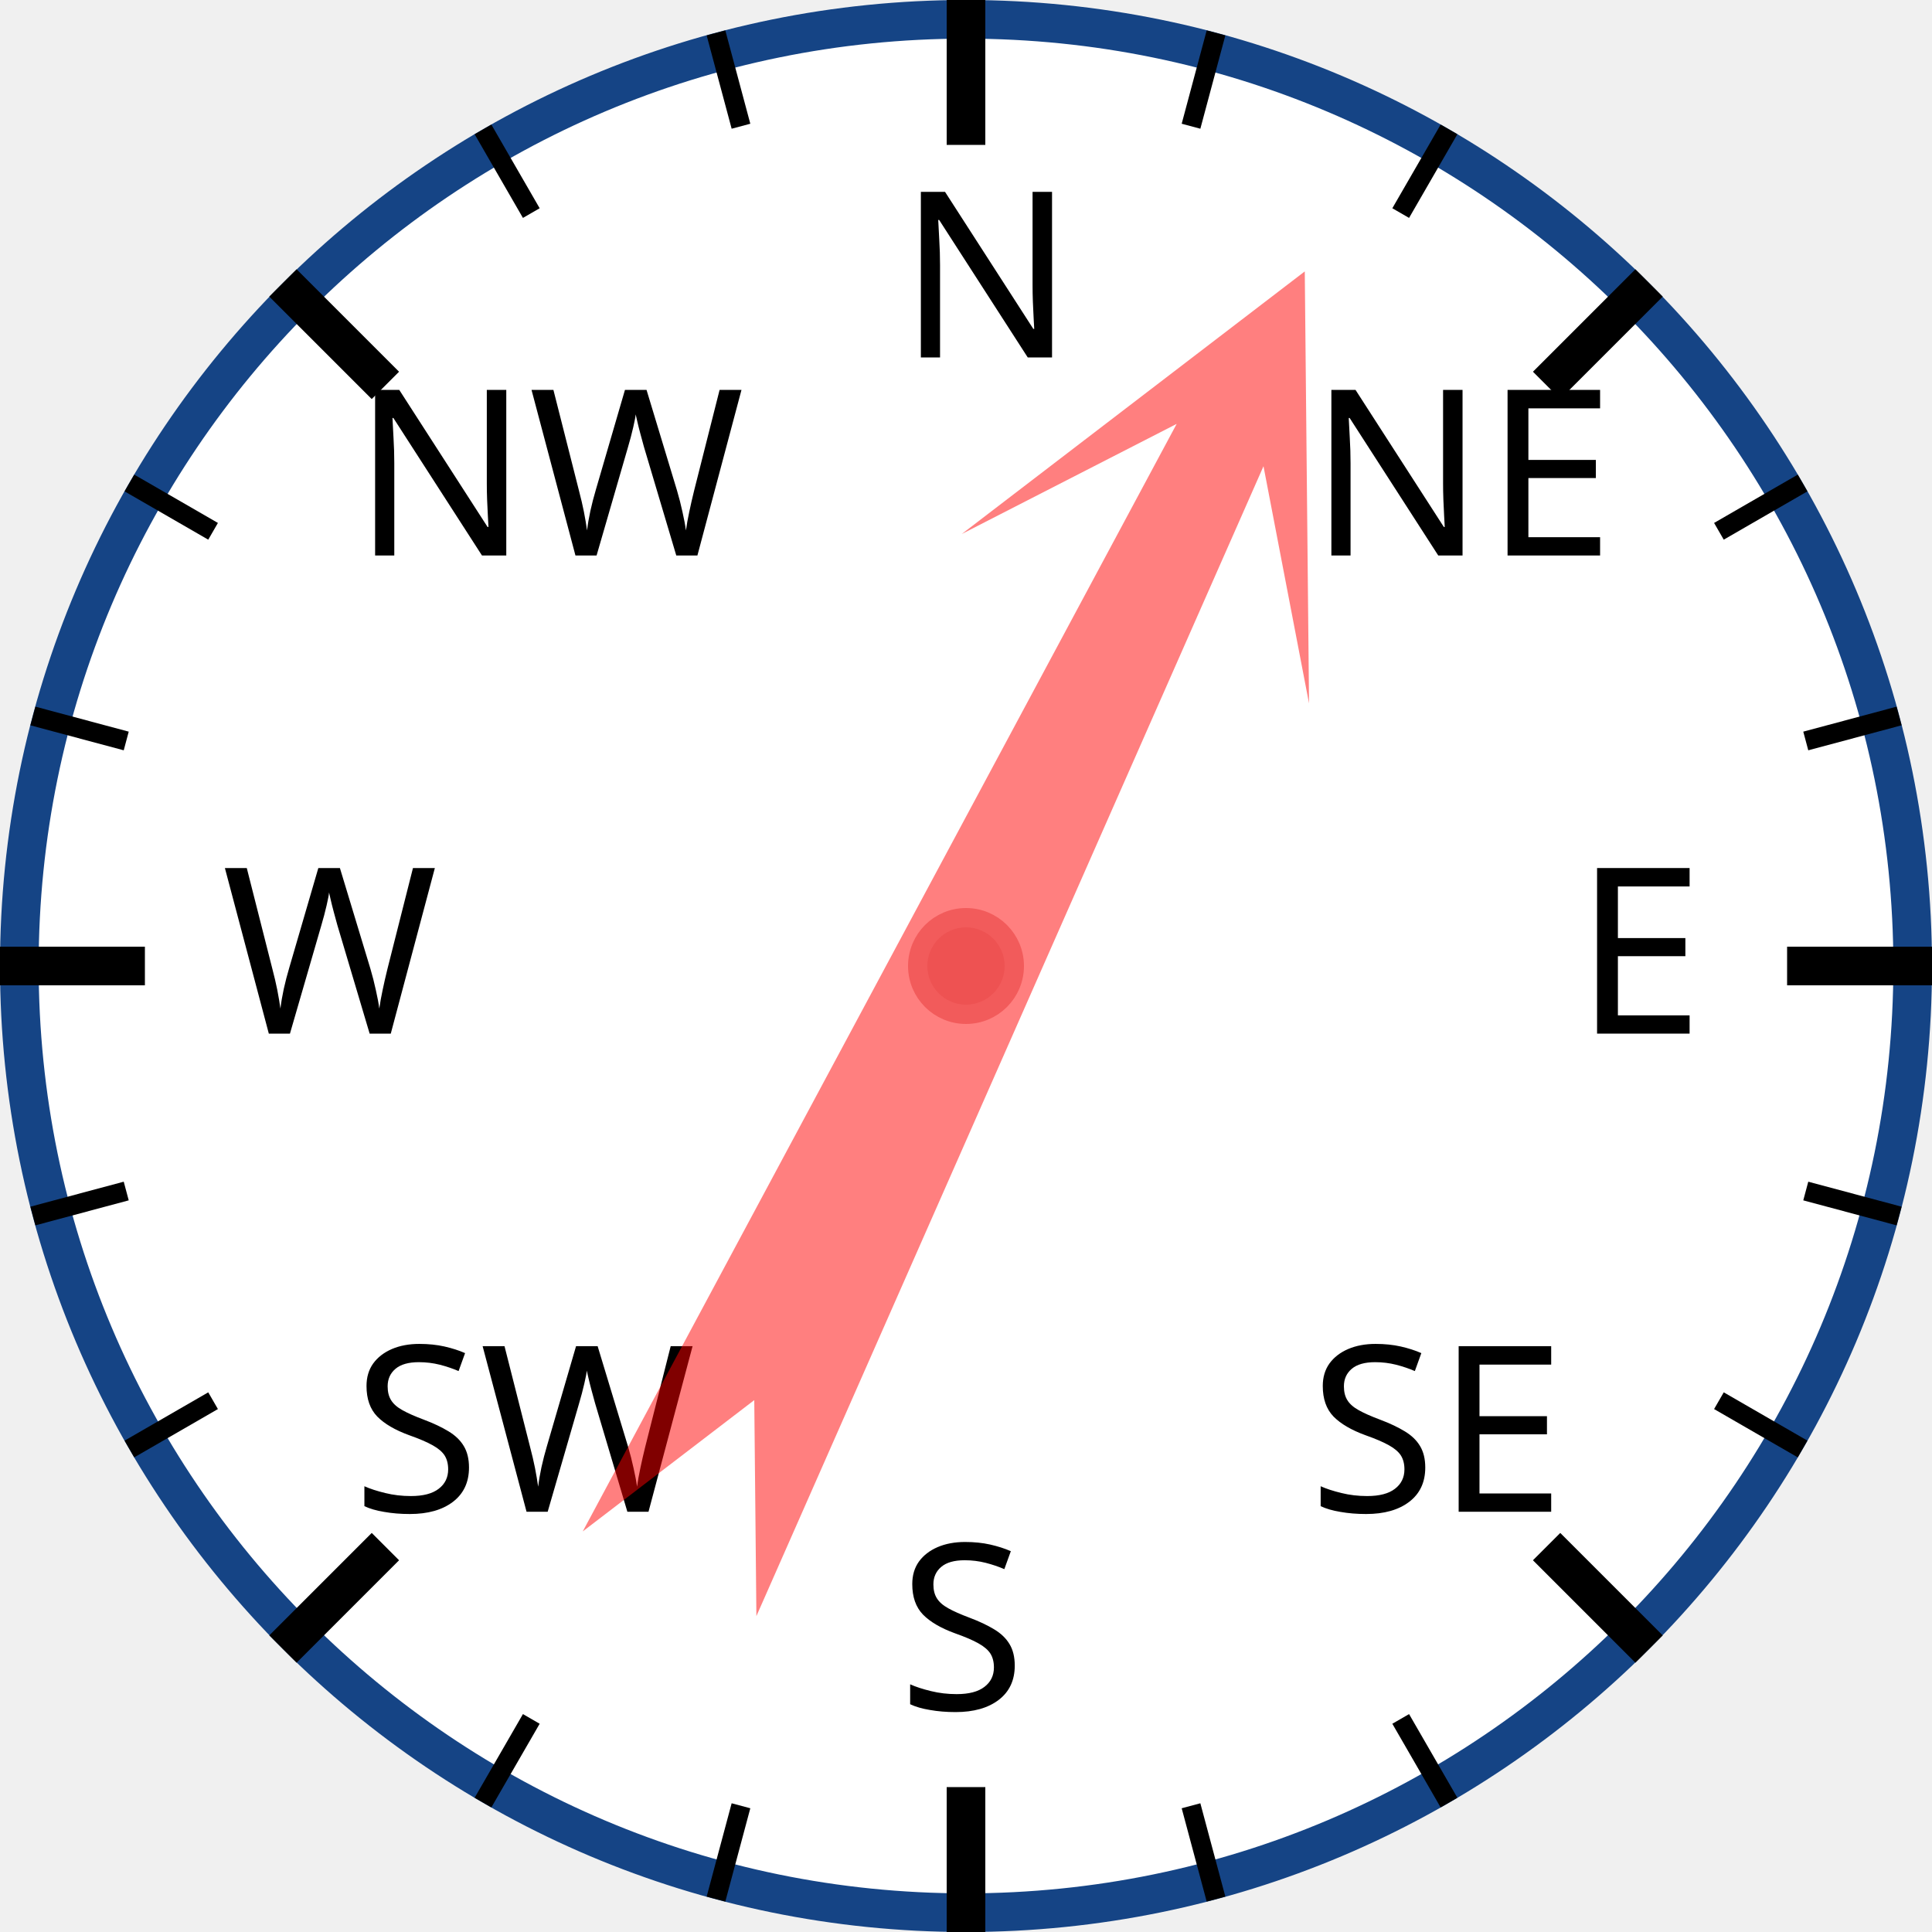
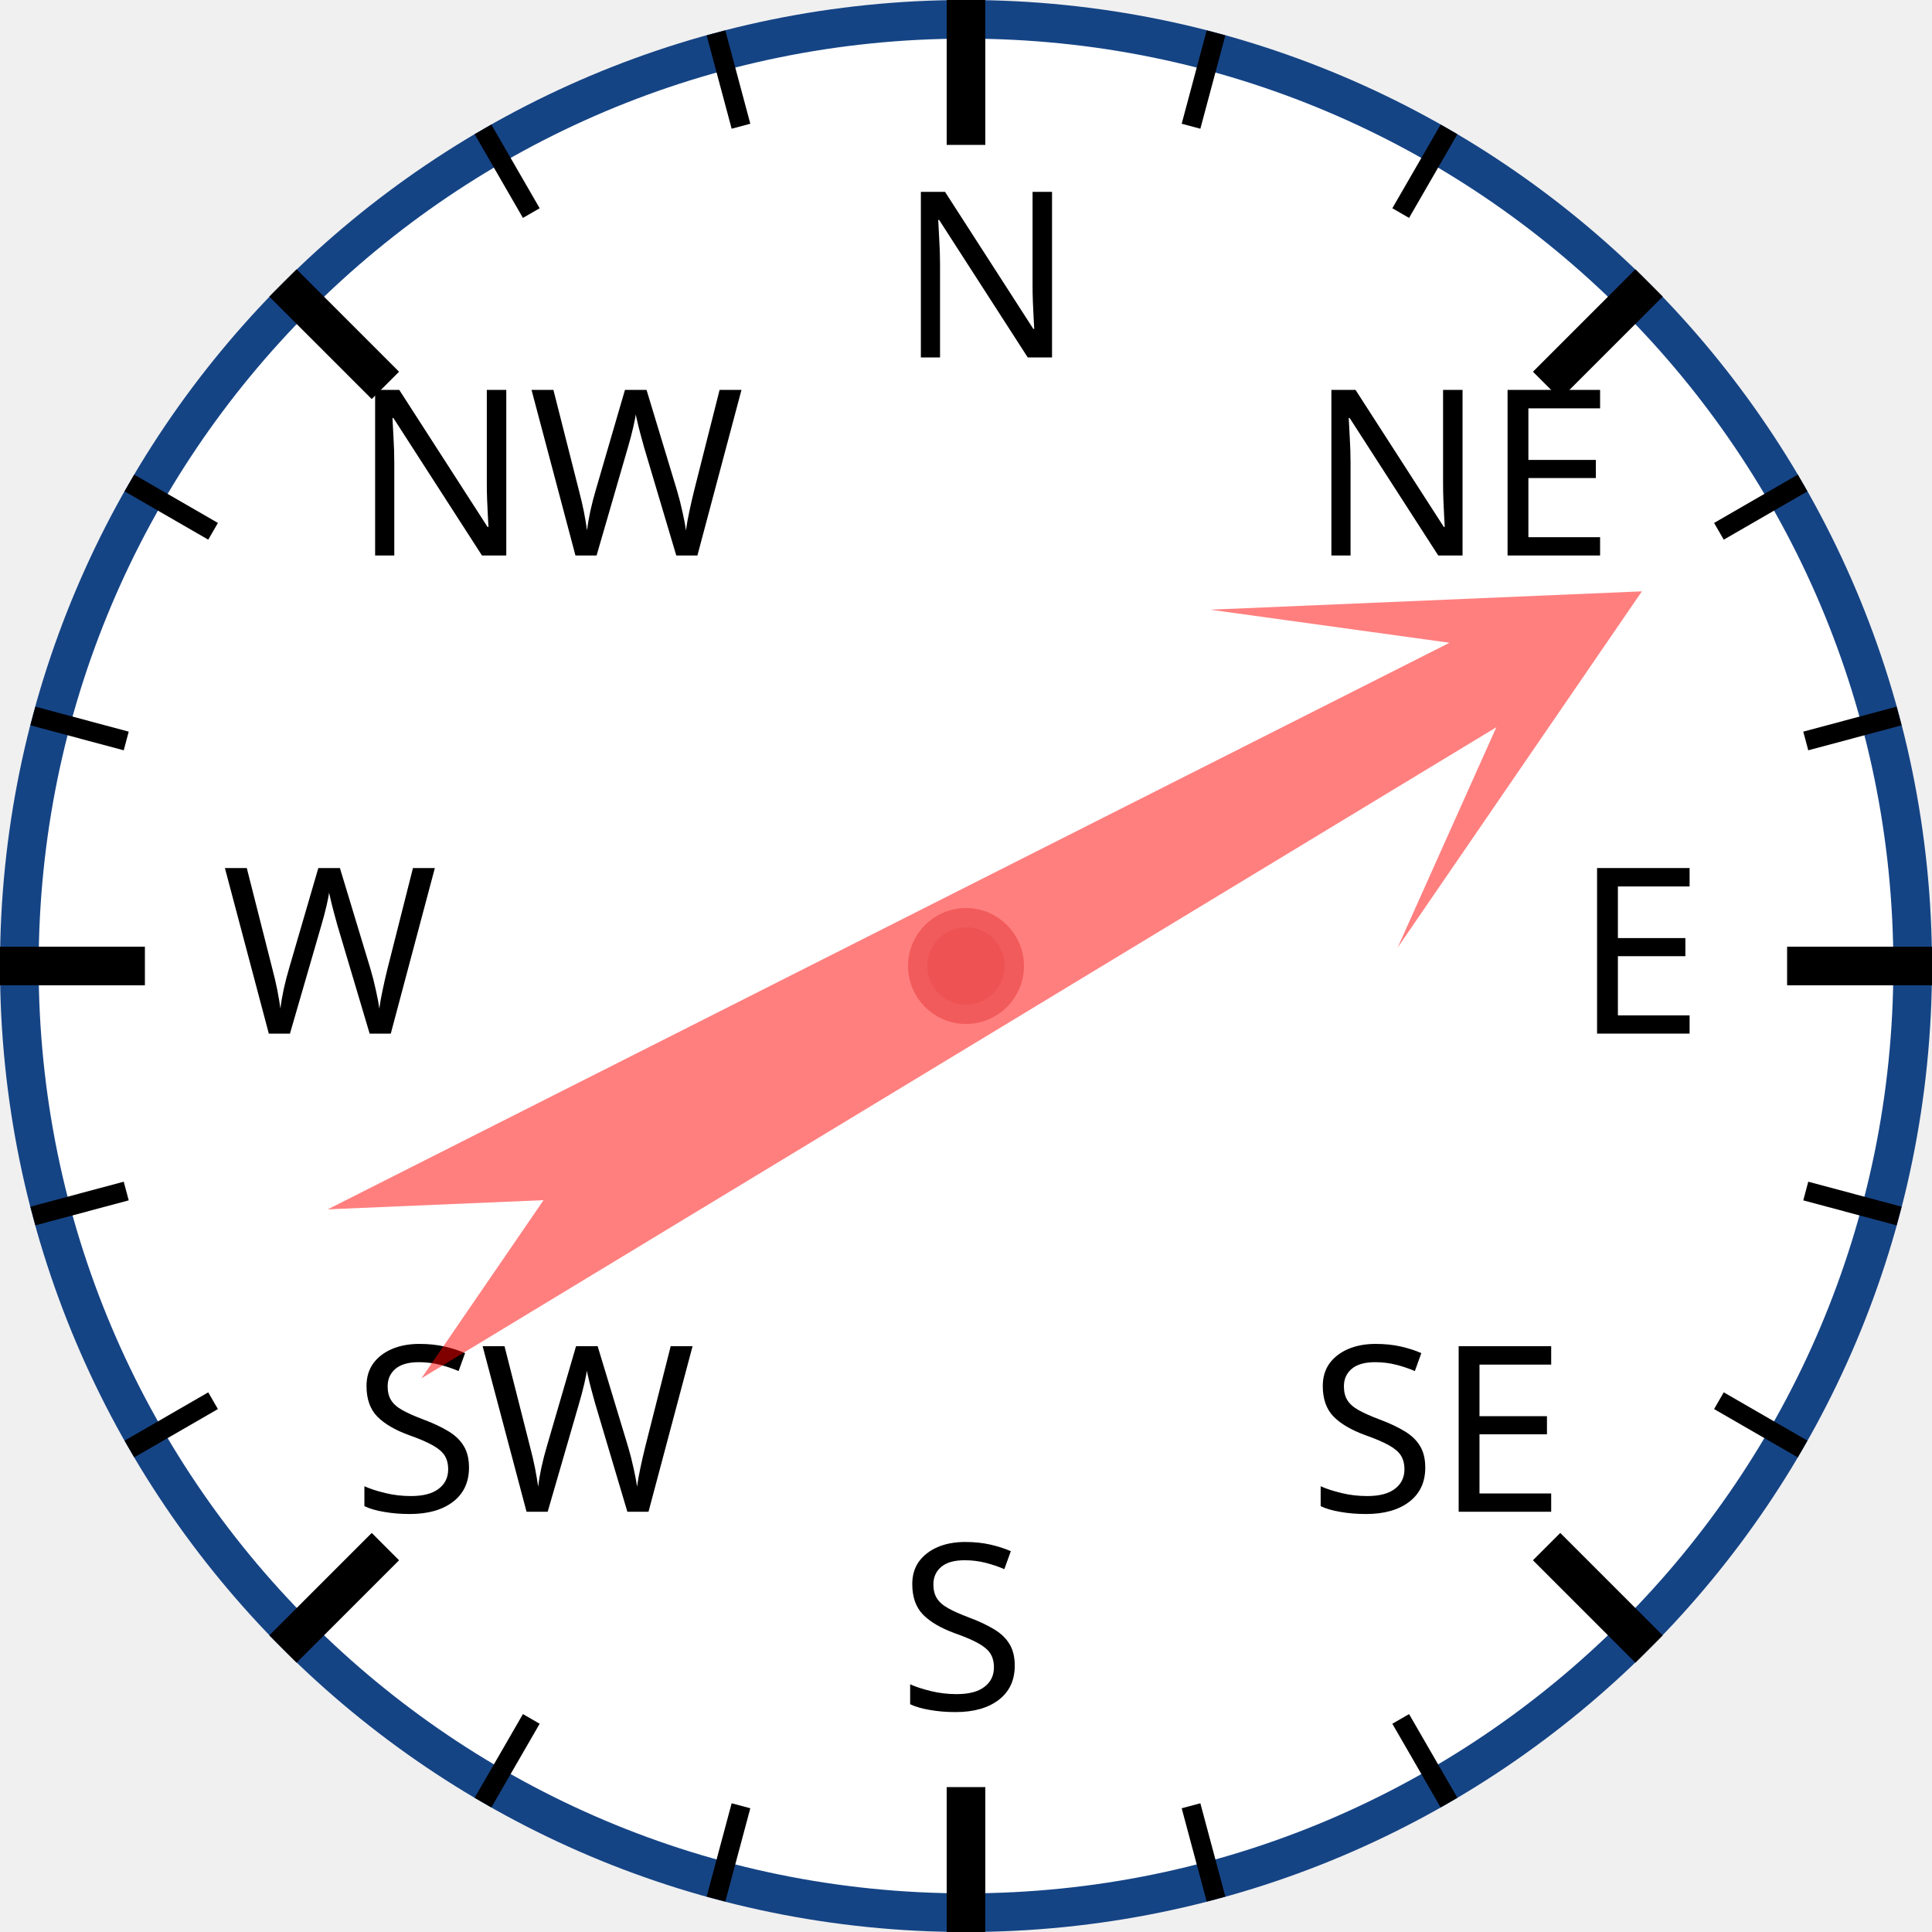
<svg xmlns="http://www.w3.org/2000/svg" width="120px" height="120px" viewBox="0 0 200 200">
  <circle cx="100" cy="100" r="98" style="fill: white; stroke: #154485; stroke-width: 4;" />
  <text x="93.0" y="37.0" style="font-family: sans-serif; font-size: 18pt;">N</text>
  <line x1="100.0" y1="0.0" x2="100.0" y2="15.0" style="stroke: black; stroke-width: 4;" />
  <line x1="74.118" y1="3.407" x2="76.706" y2="13.067" style="stroke: black; stroke-width: 2;" />
  <line x1="50" y1="13.397" x2="55" y2="22.058" style="stroke: black; stroke-width: 2;" />
  <text x="36.503" y="57.503" style="font-family: sans-serif; font-size: 18pt;">NW</text>
  <line x1="29.289" y1="29.289" x2="39.896" y2="39.896" style="stroke: black; stroke-width: 4;" />
  <line x1="13.397" y1="50" x2="22.058" y2="55" style="stroke: black; stroke-width: 2;" />
  <line x1="3.407" y1="74.118" x2="13.067" y2="76.706" style="stroke: black; stroke-width: 2;" />
  <text x="23.0" y="107.0" style="font-family: sans-serif; font-size: 18pt;">W</text>
  <line x1="0.0" y1="100.0" x2="15.0" y2="100.0" style="stroke: black; stroke-width: 4;" />
  <line x1="3.407" y1="125.882" x2="13.067" y2="123.294" style="stroke: black; stroke-width: 2;" />
  <line x1="13.397" y1="150" x2="22.058" y2="145" style="stroke: black; stroke-width: 2;" />
  <text x="36.503" y="156.497" style="font-family: sans-serif; font-size: 18pt;">SW</text>
  <line x1="29.289" y1="170.711" x2="39.896" y2="160.104" style="stroke: black; stroke-width: 4;" />
  <line x1="50" y1="186.603" x2="55" y2="177.942" style="stroke: black; stroke-width: 2;" />
  <line x1="74.118" y1="196.593" x2="76.706" y2="186.933" style="stroke: black; stroke-width: 2;" />
  <text x="93" y="177.0" style="font-family: sans-serif; font-size: 18pt;">S</text>
  <line x1="100" y1="200.0" x2="100" y2="185.0" style="stroke: black; stroke-width: 4;" />
  <line x1="125.882" y1="196.593" x2="123.294" y2="186.933" style="stroke: black; stroke-width: 2;" />
  <line x1="150.0" y1="186.603" x2="145.0" y2="177.942" style="stroke: black; stroke-width: 2;" />
  <text x="135.497" y="156.497" style="font-family: sans-serif; font-size: 18pt;">SE</text>
  <line x1="170.711" y1="170.711" x2="160.104" y2="160.104" style="stroke: black; stroke-width: 4;" />
  <line x1="186.603" y1="150" x2="177.942" y2="145" style="stroke: black; stroke-width: 2;" />
  <line x1="196.593" y1="125.882" x2="186.933" y2="123.294" style="stroke: black; stroke-width: 2;" />
  <text x="163.0" y="107" style="font-family: sans-serif; font-size: 18pt;">E</text>
  <line x1="200.0" y1="100" x2="185.0" y2="100" style="stroke: black; stroke-width: 4;" />
  <line x1="196.593" y1="74.118" x2="186.933" y2="76.706" style="stroke: black; stroke-width: 2;" />
  <line x1="186.603" y1="50" x2="177.942" y2="55" style="stroke: black; stroke-width: 2;" />
  <text x="135.497" y="57.503" style="font-family: sans-serif; font-size: 18pt;">NE</text>
  <line x1="170.711" y1="29.289" x2="160.104" y2="39.896" style="stroke: black; stroke-width: 4;" />
  <line x1="150" y1="13.397" x2="145" y2="22.058" style="stroke: black; stroke-width: 2;" />
  <line x1="125.882" y1="3.407" x2="123.294" y2="13.067" style="stroke: black; stroke-width: 2;" />
-   <polygon points="100 20 120 60 105 40 110 170 100 150 90 170 95 40 80 60" style="fill: red; fill-opacity: 0.5;" transform="rotate(26,100,100)" />
+   <polygon points="100 20 120 60 105 40 110 170 100 150 90 170 95 40 80 60" style="fill: red; fill-opacity: 0.5;" transform="rotate(61,100,100)" />
  <circle cx="100" cy="100" r="5" style="fill: #EE5252; stroke: #F25B5B; stroke-width: 2;" />
</svg>
